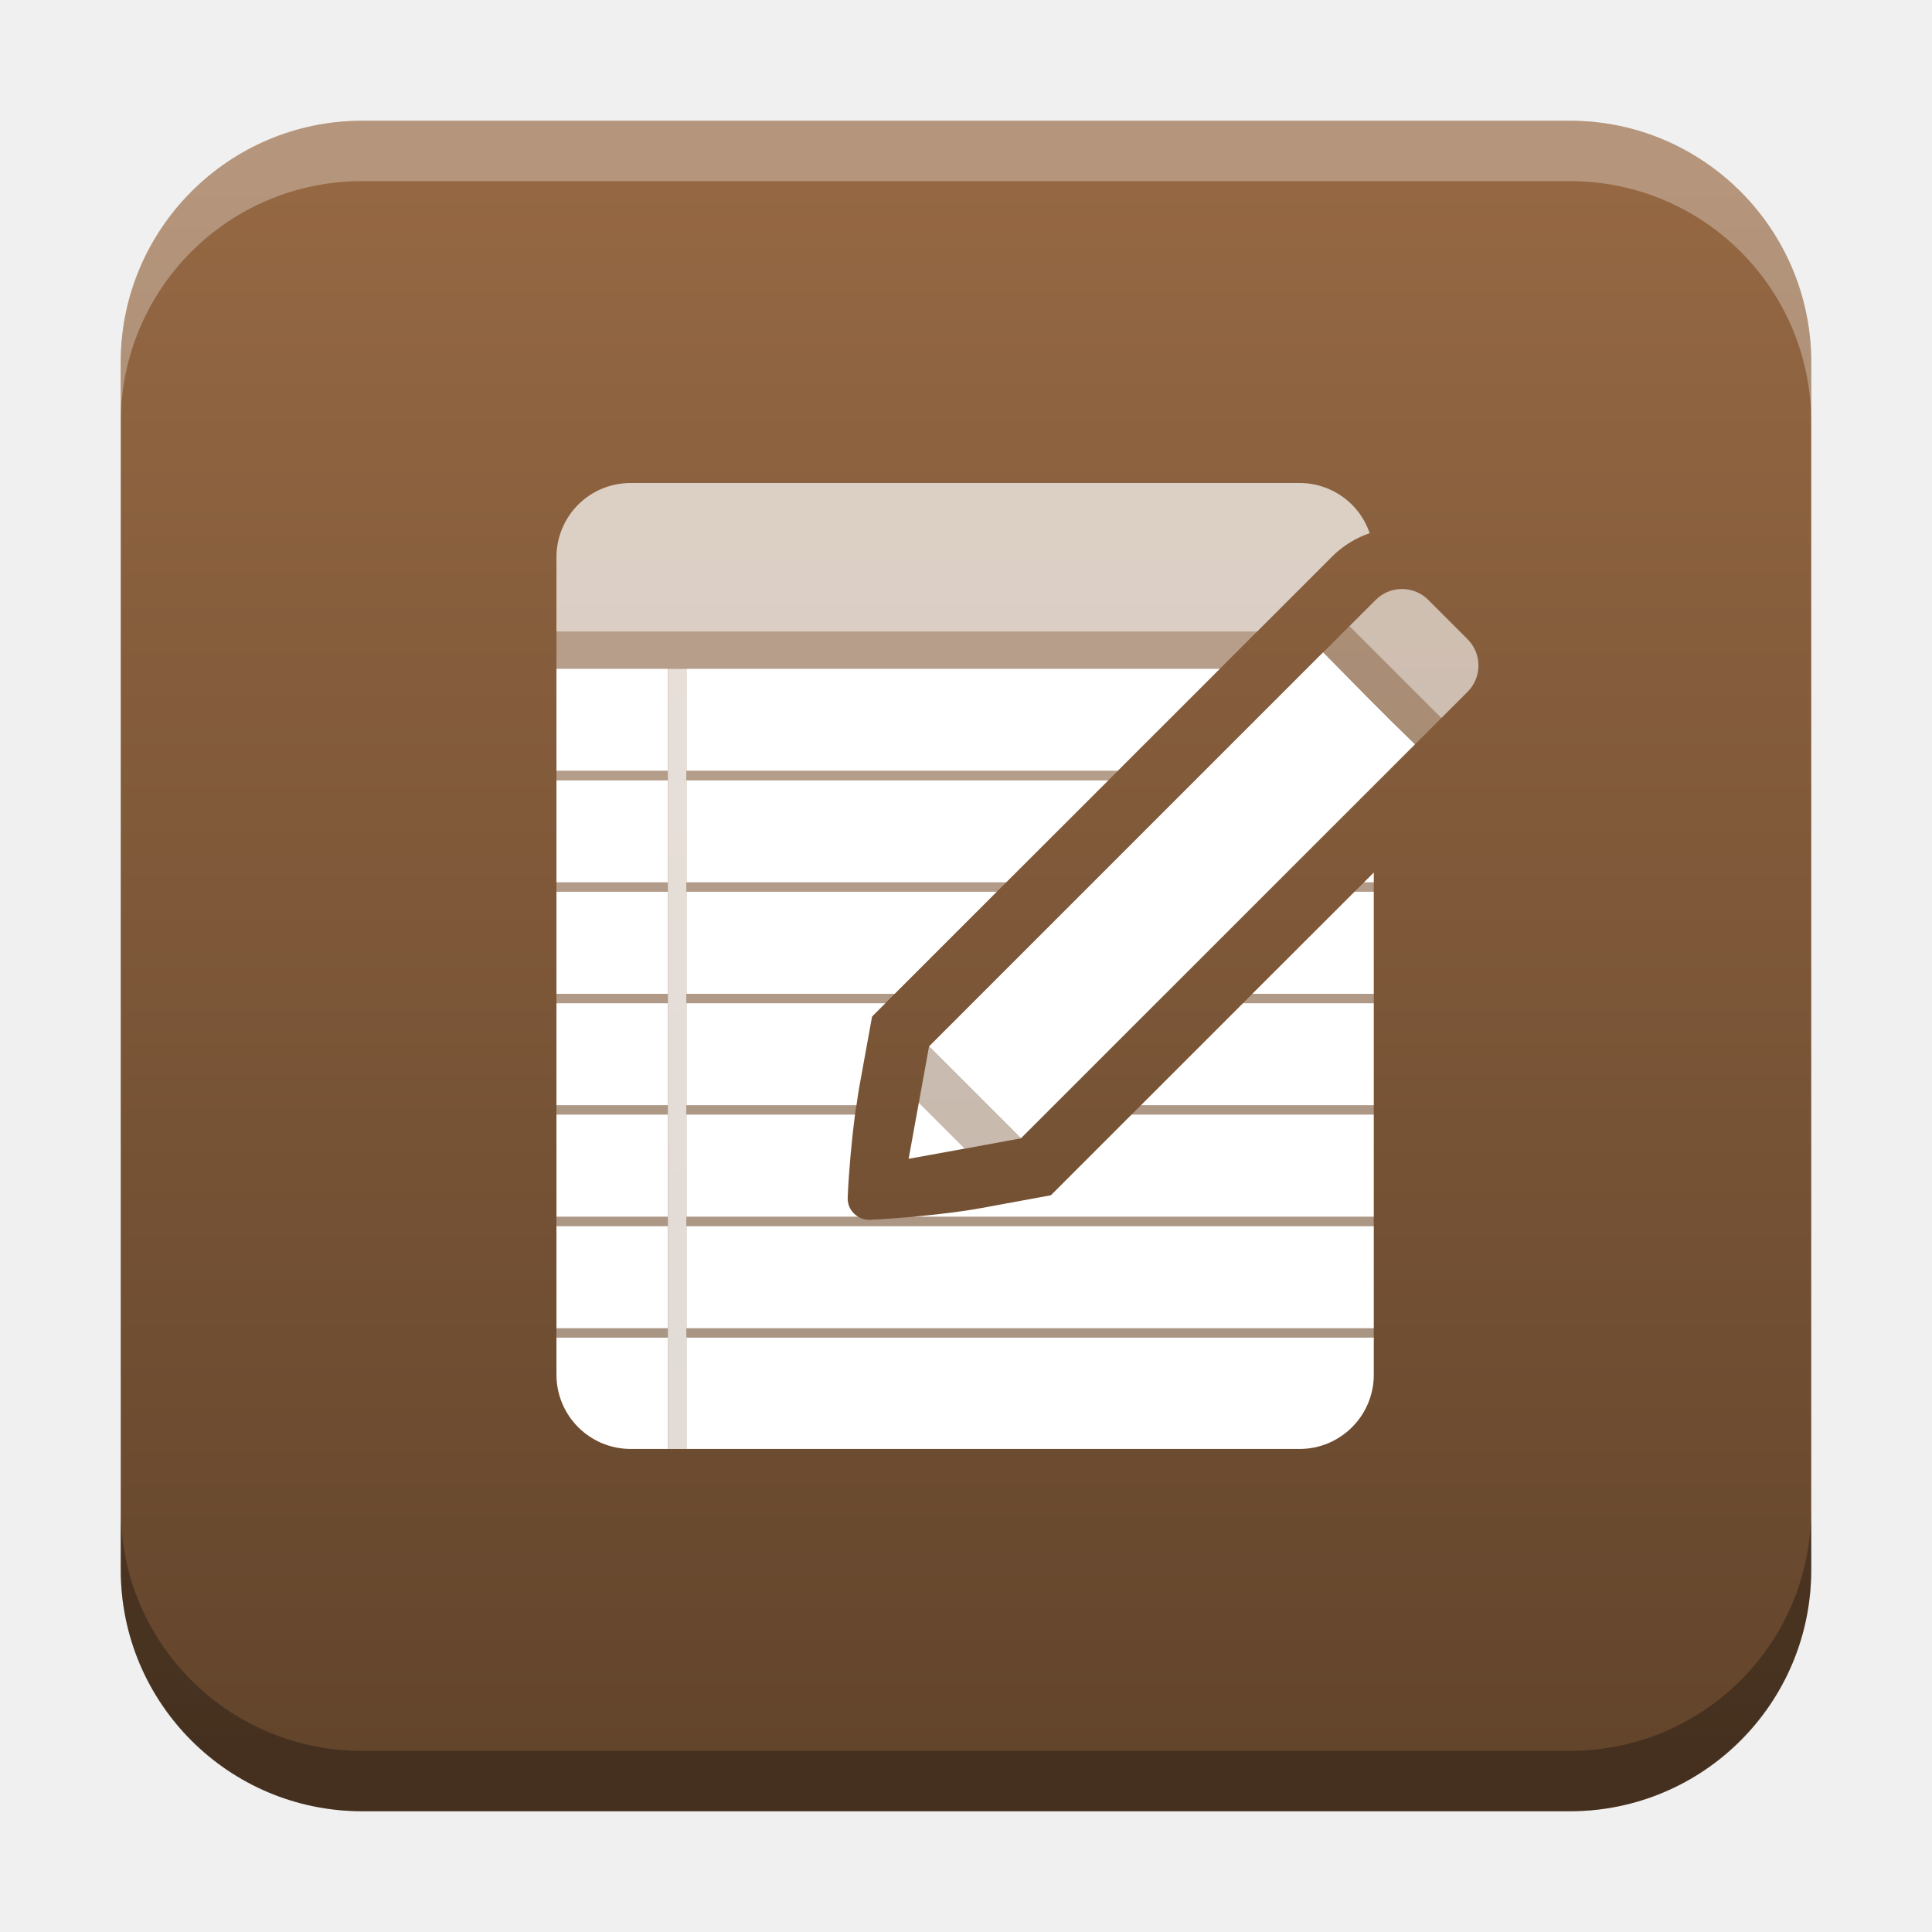
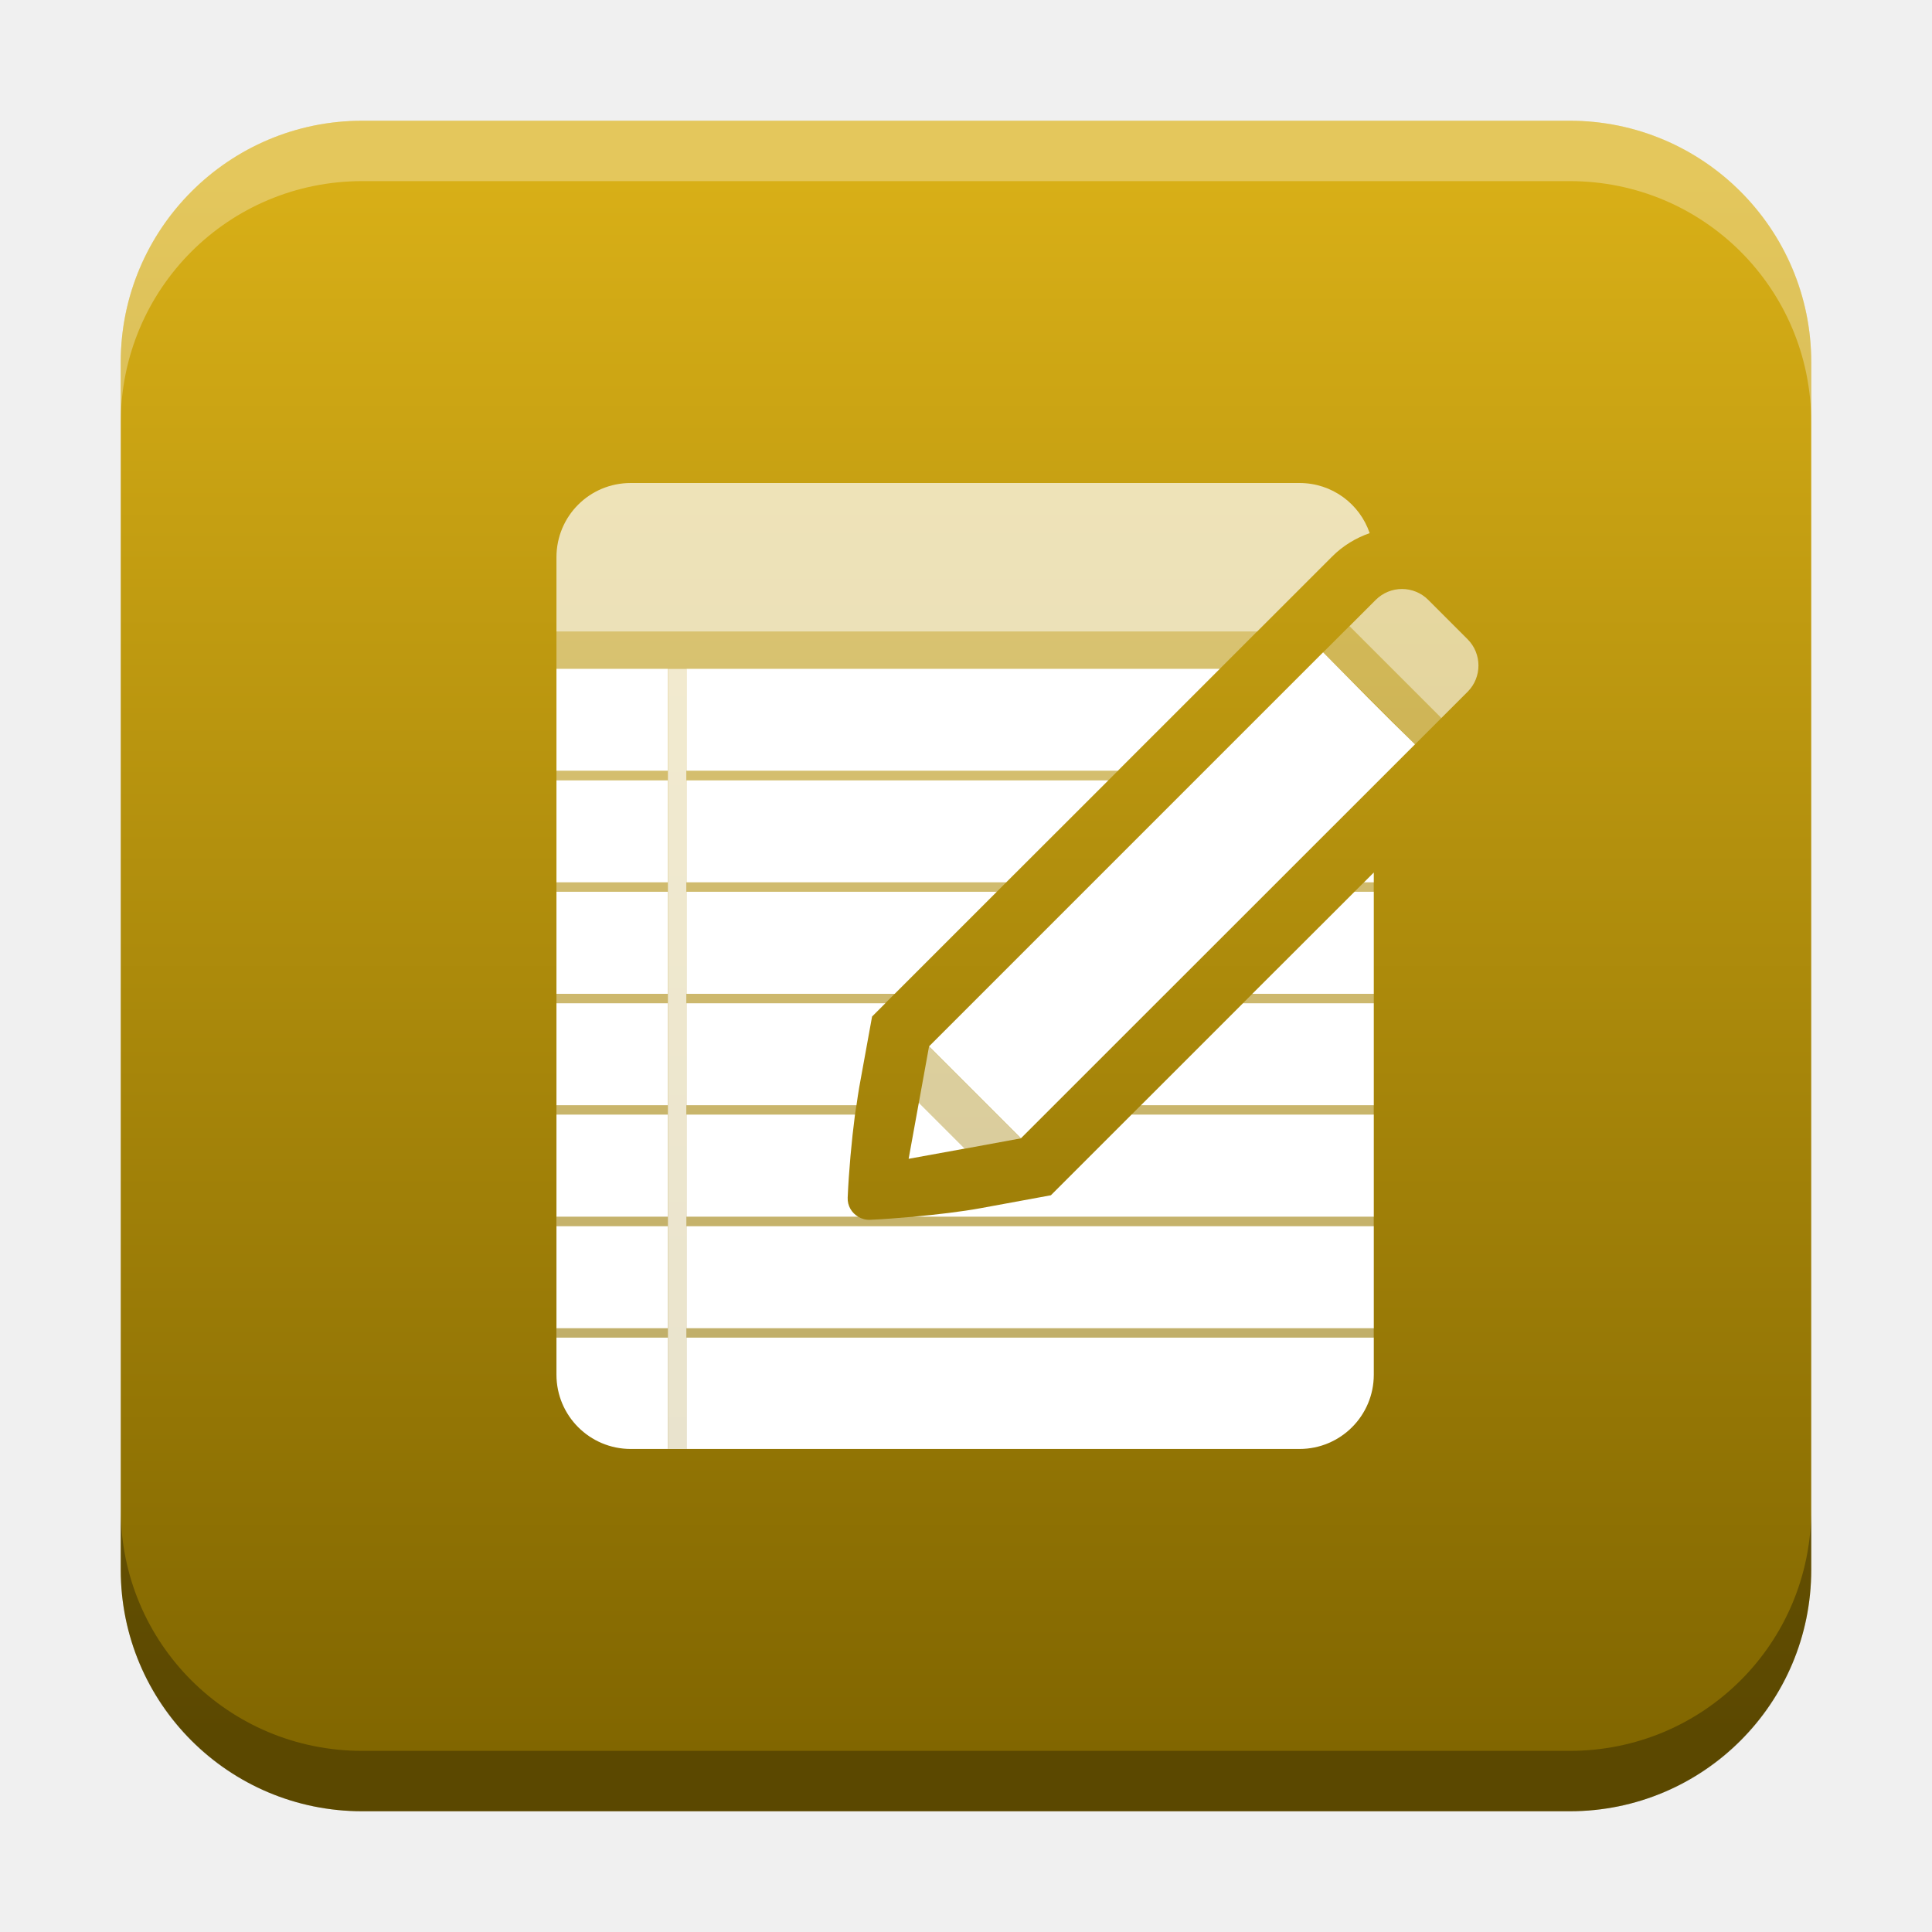
<svg xmlns="http://www.w3.org/2000/svg" xmlns:xlink="http://www.w3.org/1999/xlink" width="32" height="32" id="svg2" version="1.1">
  <defs id="defs4">
    <linearGradient id="linearGradient8471">
-       <stop id="stop8467" offset="0" style="stop-color:#956843;stop-opacity:1" />
-       <stop id="stop8469" offset="1" style="stop-color:#63452c;stop-opacity:1" />
+       <stop id="stop8467" offset="0" style="stop-color:#d8af17;stop-opacity:1" />
+       <stop id="stop8469" offset="1" style="stop-color:#816600;stop-opacity:1" />
    </linearGradient>
    <linearGradient id="linearGradient5306">
      <stop style="stop-color:#ffffff;stop-opacity:0.099;" offset="0" id="stop5308" />
      <stop style="stop-color:#ffffff;stop-opacity:0;" offset="1" id="stop5310" />
    </linearGradient>
    <linearGradient id="linearGradient5290">
      <stop style="stop-color:#00ffff;stop-opacity:0.098;" offset="0" id="stop5292" />
      <stop id="stop6740" offset="0.5" style="stop-color:#00ff7f;stop-opacity:0.047;" />
      <stop style="stop-color:#00ff00;stop-opacity:0;" offset="1" id="stop5294" />
    </linearGradient>
    <linearGradient id="linearGradient5188">
      <stop style="stop-color:#64b5f6;stop-opacity:0.247;" offset="0" id="stop5198" />
      <stop style="stop-color:#64b5f6;stop-opacity:0;" offset="1" id="stop5192" />
    </linearGradient>
    <linearGradient id="linearGradient3975">
      <stop style="stop-color:#ff5555;stop-opacity:1;" offset="0" id="stop3977" />
    </linearGradient>
    <linearGradient id="linearGradient3969">
      <stop style="stop-color:#87cdde;stop-opacity:1;" offset="0" id="stop3971" />
    </linearGradient>
    <filter id="filter3945" x="0" y="6" width="1.2" style="color-interpolation-filters:sRGB">
      <feDiffuseLighting id="feDiffuseLighting3947" lighting-color="#fdfdfd" surfaceScale="121.495" diffuseConstant="28.448" />
    </filter>
    <filter id="filter3979" style="color-interpolation-filters:sRGB">
      <feFlood flood-opacity="0.2" flood-color="rgb(0,0,0)" result="flood" id="feFlood3981" />
      <feComposite in="flood" in2="SourceGraphic" operator="in" result="composite1" id="feComposite3983" />
      <feGaussianBlur stdDeviation="6" result="blur" id="feGaussianBlur3985" />
      <feOffset dx="0" dy="6" result="offset" id="feOffset3987" />
      <feComposite in="SourceGraphic" in2="offset" operator="over" result="fbSourceGraphic" id="feComposite3989" />
      <feColorMatrix result="fbSourceGraphicAlpha" in="fbSourceGraphic" values="0 0 0 -1 0 0 0 0 -1 0 0 0 0 -1 0 0 0 0 1 0" id="feColorMatrix3991" />
      <feFlood id="feFlood3993" flood-opacity="0.2" flood-color="rgb(0,0,0)" result="flood" in="fbSourceGraphic" />
      <feComposite id="feComposite3995" in2="fbSourceGraphic" in="flood" operator="in" result="composite1" />
      <feGaussianBlur id="feGaussianBlur3997" stdDeviation="6" result="blur" />
      <feOffset id="feOffset3999" dx="0" dy="6" result="offset" />
      <feComposite id="feComposite4001" in2="offset" in="fbSourceGraphic" operator="over" result="composite2" />
    </filter>
    <filter style="color-interpolation-filters:sRGB" id="filter3876">
      <feFlood flood-opacity="0.2" flood-color="rgb(0,0,0)" result="flood" id="feFlood3878" />
      <feComposite in="flood" in2="SourceGraphic" operator="in" result="composite1" id="feComposite3880" />
      <feGaussianBlur stdDeviation="6" result="blur" id="feGaussianBlur3882" />
      <feOffset dx="0" dy="6" result="offset" id="feOffset3884" />
      <feComposite in="SourceGraphic" in2="offset" operator="over" result="fbSourceGraphic" id="feComposite3886" />
      <feColorMatrix result="fbSourceGraphicAlpha" in="fbSourceGraphic" values="0 0 0 -1 0 0 0 0 -1 0 0 0 0 -1 0 0 0 0 1 0" id="feColorMatrix3888" />
      <feFlood id="feFlood3890" flood-opacity="0.397" flood-color="rgb(0,0,0)" result="flood" in="fbSourceGraphic" />
      <feComposite id="feComposite3892" in2="fbSourceGraphic" in="flood" operator="in" result="composite1" />
      <feGaussianBlur id="feGaussianBlur3894" stdDeviation="19.2" result="blur" />
      <feOffset id="feOffset3896" dx="0" dy="6" result="offset" />
      <feComposite id="feComposite3898" in2="offset" in="fbSourceGraphic" operator="over" result="fbSourceGraphic" />
      <feColorMatrix result="fbSourceGraphicAlpha" in="fbSourceGraphic" values="0 0 0 -1 0 0 0 0 -1 0 0 0 0 -1 0 0 0 0 1 0" id="feColorMatrix3900" />
      <feFlood id="feFlood3902" flood-opacity="0.8" flood-color="rgb(0,0,0)" result="flood" in="fbSourceGraphic" />
      <feComposite id="feComposite3904" in2="fbSourceGraphic" in="flood" operator="in" result="composite1" />
      <feGaussianBlur id="feGaussianBlur3906" stdDeviation="19.2" result="blur" />
      <feOffset id="feOffset3908" dx="0" dy="6" result="offset" />
      <feComposite id="feComposite3910" in2="offset" in="fbSourceGraphic" operator="over" result="fbSourceGraphic" />
      <feColorMatrix result="fbSourceGraphicAlpha" in="fbSourceGraphic" values="0 0 0 -1 0 0 0 0 -1 0 0 0 0 -1 0 0 0 0 1 0" id="feColorMatrix3912" />
      <feFlood id="feFlood3914" flood-opacity="0.8" flood-color="rgb(0,0,0)" result="flood" in="fbSourceGraphic" />
      <feComposite id="feComposite3916" in2="fbSourceGraphic" in="flood" operator="in" result="composite1" />
      <feGaussianBlur id="feGaussianBlur3918" stdDeviation="26.1" result="blur" />
      <feOffset id="feOffset3920" dx="0" dy="6" result="offset" />
      <feComposite id="feComposite3922" in2="offset" in="fbSourceGraphic" operator="over" result="fbSourceGraphic" />
      <feColorMatrix result="fbSourceGraphicAlpha" in="fbSourceGraphic" values="0 0 0 -1 0 0 0 0 -1 0 0 0 0 -1 0 0 0 0 1 0" id="feColorMatrix3924" />
      <feFlood id="feFlood3926" flood-opacity="0.8" flood-color="rgb(0,0,0)" result="flood" in="fbSourceGraphic" />
      <feComposite id="feComposite3928" in2="fbSourceGraphic" in="flood" operator="in" result="composite1" />
      <feGaussianBlur id="feGaussianBlur3930" stdDeviation="35.7" result="blur" />
      <feOffset id="feOffset3932" dx="0" dy="6" result="offset" />
      <feComposite id="feComposite3934" in2="offset" in="fbSourceGraphic" operator="over" result="fbSourceGraphic" />
      <feColorMatrix result="fbSourceGraphicAlpha" in="fbSourceGraphic" values="0 0 0 -1 0 0 0 0 -1 0 0 0 0 -1 0 0 0 0 1 0" id="feColorMatrix3936" />
      <feFlood id="feFlood3938" flood-opacity="0.8" flood-color="rgb(0,0,0)" result="flood" in="fbSourceGraphic" />
      <feComposite id="feComposite3940" in2="fbSourceGraphic" in="flood" operator="in" result="composite1" />
      <feGaussianBlur id="feGaussianBlur3942" stdDeviation="6" result="blur" />
      <feOffset id="feOffset3944" dx="0" dy="6" result="offset" />
      <feComposite id="feComposite3946" in2="offset" in="fbSourceGraphic" operator="over" result="fbSourceGraphic" />
      <feColorMatrix result="fbSourceGraphicAlpha" in="fbSourceGraphic" values="0 0 0 -1 0 0 0 0 -1 0 0 0 0 -1 0 0 0 0 1 0" id="feColorMatrix3948" />
      <feFlood id="feFlood3950" flood-opacity="0.8" flood-color="rgb(0,0,0)" result="flood" in="fbSourceGraphic" />
      <feComposite id="feComposite3952" in2="fbSourceGraphic" in="flood" operator="in" result="composite1" />
      <feGaussianBlur id="feGaussianBlur3954" stdDeviation="21.7" result="blur" />
      <feOffset id="feOffset3956" dx="0" dy="6" result="offset" />
      <feComposite id="feComposite3958" in2="offset" in="fbSourceGraphic" operator="over" result="fbSourceGraphic" />
      <feColorMatrix result="fbSourceGraphicAlpha" in="fbSourceGraphic" values="0 0 0 -1 0 0 0 0 -1 0 0 0 0 -1 0 0 0 0 1 0" id="feColorMatrix3960" />
      <feFlood id="feFlood3962" flood-opacity="0.8" flood-color="rgb(0,0,0)" result="flood" in="fbSourceGraphic" />
      <feComposite id="feComposite3964" in2="fbSourceGraphic" in="flood" operator="in" result="composite1" />
      <feGaussianBlur id="feGaussianBlur3966" stdDeviation="21.7" result="blur" />
      <feOffset id="feOffset3968" dx="0" dy="1.9" result="offset" />
      <feComposite id="feComposite3970" in2="offset" in="fbSourceGraphic" operator="over" result="fbSourceGraphic" />
      <feColorMatrix result="fbSourceGraphicAlpha" in="fbSourceGraphic" values="0 0 0 -1 0 0 0 0 -1 0 0 0 0 -1 0 0 0 0 1 0" id="feColorMatrix3972" />
      <feFlood id="feFlood3974" flood-opacity="0.8" flood-color="rgb(0,0,0)" result="flood" in="fbSourceGraphic" />
      <feComposite id="feComposite3976" in2="fbSourceGraphic" in="flood" operator="in" result="composite1" />
      <feGaussianBlur id="feGaussianBlur3978" stdDeviation="21.7" result="blur" />
      <feOffset id="feOffset3980" dx="3.6" dy="1.9" result="offset" />
      <feComposite id="feComposite3982" in2="offset" in="fbSourceGraphic" operator="over" result="fbSourceGraphic" />
      <feColorMatrix result="fbSourceGraphicAlpha" in="fbSourceGraphic" values="0 0 0 -1 0 0 0 0 -1 0 0 0 0 -1 0 0 0 0 1 0" id="feColorMatrix3984" />
      <feFlood id="feFlood3986" flood-opacity="0.8" flood-color="rgb(0,0,0)" result="flood" in="fbSourceGraphic" />
      <feComposite id="feComposite3988" in2="fbSourceGraphic" in="flood" operator="in" result="composite1" />
      <feGaussianBlur id="feGaussianBlur3990" stdDeviation="21.7" result="blur" />
      <feOffset id="feOffset3992" dx="9.6" dy="1.9" result="offset" />
      <feComposite id="feComposite3994" in2="offset" in="fbSourceGraphic" operator="over" result="fbSourceGraphic" />
      <feColorMatrix result="fbSourceGraphicAlpha" in="fbSourceGraphic" values="0 0 0 -1 0 0 0 0 -1 0 0 0 0 -1 0 0 0 0 1 0" id="feColorMatrix3996" />
      <feFlood id="feFlood3998" flood-opacity="0.8" flood-color="rgb(0,0,0)" result="flood" in="fbSourceGraphic" />
      <feComposite id="feComposite4000" in2="fbSourceGraphic" in="flood" operator="in" result="composite1" />
      <feGaussianBlur id="feGaussianBlur4002" stdDeviation="21.7" result="blur" />
      <feOffset id="feOffset4004" dx="1.2" dy="1.9" result="offset" />
      <feComposite id="feComposite4006" in2="offset" in="fbSourceGraphic" operator="over" result="fbSourceGraphic" />
      <feColorMatrix result="fbSourceGraphicAlpha" in="fbSourceGraphic" values="0 0 0 -1 0 0 0 0 -1 0 0 0 0 -1 0 0 0 0 1 0" id="feColorMatrix4008" />
      <feFlood id="feFlood4010" flood-opacity="0.8" flood-color="rgb(0,0,0)" result="flood" in="fbSourceGraphic" />
      <feComposite id="feComposite4012" in2="fbSourceGraphic" in="flood" operator="in" result="composite1" />
      <feGaussianBlur id="feGaussianBlur4014" stdDeviation="21.7" result="blur" />
      <feOffset id="feOffset4016" dx="-1.4" dy="1.9" result="offset" />
      <feComposite id="feComposite4018" in2="offset" in="fbSourceGraphic" operator="over" result="fbSourceGraphic" />
      <feColorMatrix result="fbSourceGraphicAlpha" in="fbSourceGraphic" values="0 0 0 -1 0 0 0 0 -1 0 0 0 0 -1 0 0 0 0 1 0" id="feColorMatrix4020" />
      <feFlood id="feFlood4022" flood-opacity="0.8" flood-color="rgb(0,0,0)" result="flood" in="fbSourceGraphic" />
      <feComposite id="feComposite4024" in2="fbSourceGraphic" in="flood" operator="in" result="composite1" />
      <feGaussianBlur id="feGaussianBlur4026" stdDeviation="21.7" result="blur" />
      <feOffset id="feOffset4028" dx="0.3" dy="1.9" result="offset" />
      <feComposite id="feComposite4030" in2="offset" in="fbSourceGraphic" operator="over" result="fbSourceGraphic" />
      <feColorMatrix result="fbSourceGraphicAlpha" in="fbSourceGraphic" values="0 0 0 -1 0 0 0 0 -1 0 0 0 0 -1 0 0 0 0 1 0" id="feColorMatrix4032" />
      <feFlood id="feFlood4034" flood-opacity="0.8" flood-color="rgb(0,0,0)" result="flood" in="fbSourceGraphic" />
      <feComposite id="feComposite4036" in2="fbSourceGraphic" in="flood" operator="in" result="composite1" />
      <feGaussianBlur id="feGaussianBlur4038" stdDeviation="21.7" result="blur" />
      <feOffset id="feOffset4040" dx="-8.04912e-16" dy="1.9" result="offset" />
      <feComposite id="feComposite4042" in2="offset" in="fbSourceGraphic" operator="over" result="fbSourceGraphic" />
      <feColorMatrix result="fbSourceGraphicAlpha" in="fbSourceGraphic" values="0 0 0 -1 0 0 0 0 -1 0 0 0 0 -1 0 0 0 0 1 0" id="feColorMatrix4044" />
      <feFlood id="feFlood4046" flood-opacity="0.8" flood-color="rgb(0,0,0)" result="flood" in="fbSourceGraphic" />
      <feComposite id="feComposite4048" in2="fbSourceGraphic" in="flood" operator="in" result="composite1" />
      <feGaussianBlur id="feGaussianBlur4050" stdDeviation="21.7" result="blur" />
      <feOffset id="feOffset4052" dx="-8.04912e-16" dy="3.6" result="offset" />
      <feComposite id="feComposite4054" in2="offset" in="fbSourceGraphic" operator="over" result="fbSourceGraphic" />
      <feColorMatrix result="fbSourceGraphicAlpha" in="fbSourceGraphic" values="0 0 0 -1 0 0 0 0 -1 0 0 0 0 -1 0 0 0 0 1 0" id="feColorMatrix4056" />
      <feFlood id="feFlood4058" flood-opacity="0.8" flood-color="rgb(0,0,0)" result="flood" in="fbSourceGraphic" />
      <feComposite id="feComposite4060" in2="fbSourceGraphic" in="flood" operator="in" result="composite1" />
      <feGaussianBlur id="feGaussianBlur4062" stdDeviation="6" result="blur" />
      <feOffset id="feOffset4064" dx="-8.04912e-16" dy="3.6" result="offset" />
      <feComposite id="feComposite4066" in2="offset" in="fbSourceGraphic" operator="over" result="fbSourceGraphic" />
      <feColorMatrix result="fbSourceGraphicAlpha" in="fbSourceGraphic" values="0 0 0 -1 0 0 0 0 -1 0 0 0 0 -1 0 0 0 0 1 0" id="feColorMatrix4080" />
      <feFlood id="feFlood4082" flood-opacity="0.8" flood-color="rgb(0,0,0)" result="flood" in="fbSourceGraphic" />
      <feComposite id="feComposite4084" in2="fbSourceGraphic" in="flood" operator="in" result="composite1" />
      <feGaussianBlur id="feGaussianBlur4086" stdDeviation="6" result="blur" />
      <feOffset id="feOffset4088" dx="-8.04912e-16" dy="3.6" result="offset" />
      <feComposite id="feComposite4090" in2="offset" in="fbSourceGraphic" operator="over" result="fbSourceGraphic" />
      <feColorMatrix result="fbSourceGraphicAlpha" in="fbSourceGraphic" values="0 0 0 -1 0 0 0 0 -1 0 0 0 0 -1 0 0 0 0 1 0" id="feColorMatrix4092" />
      <feFlood id="feFlood4094" flood-opacity="0.8" flood-color="rgb(0,0,0)" result="flood" in="fbSourceGraphic" />
      <feComposite id="feComposite4096" in2="fbSourceGraphic" in="flood" operator="in" result="composite1" />
      <feGaussianBlur id="feGaussianBlur4098" stdDeviation="6" result="blur" />
      <feOffset id="feOffset4100" dx="-8.04912e-16" dy="7.7" result="offset" />
      <feComposite id="feComposite4102" in2="offset" in="fbSourceGraphic" operator="over" result="fbSourceGraphic" />
      <feColorMatrix result="fbSourceGraphicAlpha" in="fbSourceGraphic" values="0 0 0 -1 0 0 0 0 -1 0 0 0 0 -1 0 0 0 0 1 0" id="feColorMatrix4104" />
      <feFlood id="feFlood4106" flood-opacity="0.8" flood-color="rgb(0,0,0)" result="flood" in="fbSourceGraphic" />
      <feComposite id="feComposite4108" in2="fbSourceGraphic" in="flood" operator="in" result="composite1" />
      <feGaussianBlur id="feGaussianBlur4110" stdDeviation="6" result="blur" />
      <feOffset id="feOffset4112" dx="-8.04912e-16" dy="11.6" result="offset" />
      <feComposite id="feComposite4114" in2="offset" in="fbSourceGraphic" operator="over" result="fbSourceGraphic" />
      <feColorMatrix result="fbSourceGraphicAlpha" in="fbSourceGraphic" values="0 0 0 -1 0 0 0 0 -1 0 0 0 0 -1 0 0 0 0 1 0" id="feColorMatrix4116" />
      <feFlood id="feFlood4118" flood-opacity="0.5" flood-color="rgb(0,0,0)" result="flood" in="fbSourceGraphic" />
      <feComposite id="feComposite4120" in2="fbSourceGraphic" in="flood" operator="in" result="composite1" />
      <feGaussianBlur id="feGaussianBlur4122" stdDeviation="6" result="blur" />
      <feOffset id="feOffset4124" dx="-8.04912e-16" dy="11.6" result="offset" />
      <feComposite id="feComposite4126" in2="offset" in="fbSourceGraphic" operator="over" result="fbSourceGraphic" />
      <feColorMatrix result="fbSourceGraphicAlpha" in="fbSourceGraphic" values="0 0 0 -1 0 0 0 0 -1 0 0 0 0 -1 0 0 0 0 1 0" id="feColorMatrix4128" />
      <feFlood id="feFlood4130" flood-opacity="0.3" flood-color="rgb(0,0,0)" result="flood" in="fbSourceGraphic" />
      <feComposite id="feComposite4132" in2="fbSourceGraphic" in="flood" operator="in" result="composite1" />
      <feGaussianBlur id="feGaussianBlur4134" stdDeviation="6" result="blur" />
      <feOffset id="feOffset4136" dx="-8.04912e-16" dy="11.6" result="offset" />
      <feComposite id="feComposite4138" in2="offset" in="fbSourceGraphic" operator="over" result="fbSourceGraphic" />
      <feColorMatrix result="fbSourceGraphicAlpha" in="fbSourceGraphic" values="0 0 0 -1 0 0 0 0 -1 0 0 0 0 -1 0 0 0 0 1 0" id="feColorMatrix4140" />
      <feFlood id="feFlood4142" flood-opacity="0.2" flood-color="rgb(0,0,0)" result="flood" in="fbSourceGraphic" />
      <feComposite id="feComposite4144" in2="fbSourceGraphic" in="flood" operator="in" result="composite1" />
      <feGaussianBlur id="feGaussianBlur4146" stdDeviation="6" result="blur" />
      <feOffset id="feOffset4148" dx="-8.04912e-16" dy="11.6" result="offset" />
      <feComposite id="feComposite4150" in2="offset" in="fbSourceGraphic" operator="over" result="fbSourceGraphic" />
      <feColorMatrix result="fbSourceGraphicAlpha" in="fbSourceGraphic" values="0 0 0 -1 0 0 0 0 -1 0 0 0 0 -1 0 0 0 0 1 0" id="feColorMatrix4152" />
      <feFlood id="feFlood4154" flood-opacity="0.2" flood-color="rgb(0,0,0)" result="flood" in="fbSourceGraphic" />
      <feComposite id="feComposite4156" in2="fbSourceGraphic" in="flood" operator="in" result="composite1" />
      <feGaussianBlur id="feGaussianBlur4158" stdDeviation="6" result="blur" />
      <feOffset id="feOffset4160" dx="-8.04912e-16" dy="11.6" result="offset" />
      <feComposite id="feComposite4162" in2="offset" in="fbSourceGraphic" operator="over" result="fbSourceGraphic" />
      <feColorMatrix result="fbSourceGraphicAlpha" in="fbSourceGraphic" values="0 0 0 -1 0 0 0 0 -1 0 0 0 0 -1 0 0 0 0 1 0" id="feColorMatrix4164" />
      <feFlood id="feFlood4166" flood-opacity="0.2" flood-color="rgb(0,0,0)" result="flood" in="fbSourceGraphic" />
      <feComposite id="feComposite4168" in2="fbSourceGraphic" in="flood" operator="in" result="composite1" />
      <feGaussianBlur id="feGaussianBlur4170" stdDeviation="6" result="blur" />
      <feOffset id="feOffset4172" dx="-8.04912e-16" dy="6" result="offset" />
      <feComposite id="feComposite4174" in2="offset" in="fbSourceGraphic" operator="over" result="composite2" />
    </filter>
    <filter id="filter4522" style="color-interpolation-filters:sRGB">
      <feGaussianBlur stdDeviation="3" id="feGaussianBlur4524" />
      <feColorMatrix result="fbSourceGraphic" values="1 0 0 0 0 0 1 0 0 0 0 0 1 0 0 0 0 0 6 -2.5 " id="feColorMatrix4526" />
    </filter>
    <filter id="filter4576" style="color-interpolation-filters:sRGB">
      <feGaussianBlur stdDeviation="3" id="feGaussianBlur4578" />
      <feColorMatrix result="fbSourceGraphic" values="1 0 0 0 0 0 1 0 0 0 0 0 1 0 0 0 0 0 6 -2.5 " id="feColorMatrix4580" />
    </filter>
    <filter id="filter4576-0" style="color-interpolation-filters:sRGB">
      <feGaussianBlur stdDeviation="3" id="feGaussianBlur4578-8" />
      <feColorMatrix result="fbSourceGraphic" values="1 0 0 0 0 0 1 0 0 0 0 0 1 0 0 0 0 0 6 -2.5 " id="feColorMatrix4580-0" />
    </filter>
    <filter id="filter4576-0-0" style="color-interpolation-filters:sRGB">
      <feGaussianBlur stdDeviation="3" id="feGaussianBlur4578-8-5" />
      <feColorMatrix result="fbSourceGraphic" values="1 0 0 0 0 0 1 0 0 0 0 0 1 0 0 0 0 0 6 -2.5 " id="feColorMatrix4580-0-2" />
    </filter>
    <filter id="filter4576-0-0-4" style="color-interpolation-filters:sRGB">
      <feGaussianBlur stdDeviation="3" id="feGaussianBlur4578-8-5-2" />
      <feColorMatrix result="fbSourceGraphic" values="1 0 0 0 0 0 1 0 0 0 0 0 1 0 0 0 0 0 6 -2.5 " id="feColorMatrix4580-0-2-7" />
    </filter>
    <radialGradient xlink:href="#linearGradient5306" id="radialGradient5296" cx="9" cy="1032.112" fx="9" fy="1032.112" r="10.125" gradientUnits="userSpaceOnUse" gradientTransform="matrix(1.944444,0,0,1.944447,-13.5625,-977.5881)" />
    <linearGradient xlink:href="#linearGradient5306" id="linearGradient5312" x1="-15.75" y1="1029.3" x2="23.625" y2="1029.3" gradientUnits="userSpaceOnUse" />
    <linearGradient id="linearGradient3783-1">
      <stop id="stop3785-2" offset="0" style="stop-color:#1e94d3;stop-opacity:1;" />
      <stop style="stop-color:#1e94d3;stop-opacity:1;" offset="1" id="stop3803-6" />
    </linearGradient>
    <linearGradient gradientUnits="userSpaceOnUse" y2="50" x2="30" y1="90" x1="-10" id="linearGradient3827-7" xlink:href="#linearGradient3783-1" />
    <linearGradient gradientUnits="userSpaceOnUse" y2="50" x2="30" y1="90" x1="-10" id="linearGradient3827" xlink:href="#linearGradient3783" />
    <linearGradient id="linearGradient3783">
      <stop id="stop3785" offset="0" style="stop-color:#1e94d3;stop-opacity:1;" />
      <stop style="stop-color:#1e94d3;stop-opacity:1;" offset="1" id="stop3803" />
    </linearGradient>
    <linearGradient id="linearGradient3821">
      <stop id="stop3823" offset="0" style="stop-color:#37aee2;stop-opacity:1;" />
      <stop id="stop3825" offset="1" style="stop-color:#1e96c8;stop-opacity:1;" />
    </linearGradient>
    <linearGradient id="linearGradient3829">
      <stop style="stop-color:#1f96d4;stop-opacity:1;" offset="0" id="stop3831" />
      <stop style="stop-color:#37aee2;stop-opacity:1;" offset="1" id="stop3833" />
    </linearGradient>
    <linearGradient id="linearGradient3877">
      <stop id="stop3879" offset="0" style="stop-color:#eff7fc;stop-opacity:1;" />
      <stop id="stop3881" offset="1" style="stop-color:#ffffff;stop-opacity:1;" />
    </linearGradient>
    <linearGradient id="linearGradient3689">
      <stop id="stop3691" offset="0" style="stop-color:#f68000;stop-opacity:1;" />
      <stop id="stop3693" offset="1" style="stop-color:#fd9800;stop-opacity:1;" />
    </linearGradient>
    <linearGradient id="linearGradient3675">
      <stop id="stop3677" offset="0" style="stop-color:#ffb900;stop-opacity:1;" />
      <stop id="stop3679" offset="1" style="stop-color:#ffd76b;stop-opacity:1;" />
    </linearGradient>
    <linearGradient y2="463.262" x2="412.23" y1="461.921" x1="-113.893" gradientUnits="userSpaceOnUse" id="linearGradient3840" xlink:href="#linearGradient3675" />
    <linearGradient id="linearGradient3634">
      <stop style="stop-color:#7a8288;stop-opacity:1;" offset="0" id="stop3636" />
      <stop id="stop3638" offset="0.076" style="stop-color:#9fa3a7;stop-opacity:1;" />
      <stop style="stop-color:#7d858b;stop-opacity:1;" offset="1" id="stop3640" />
    </linearGradient>
    <linearGradient y2="12.703" x2="151.346" y1="-0.642" x1="107.209" gradientTransform="matrix(0.2822222,0,0,0.2822222,-0.1398399,-0.01181449)" gradientUnits="userSpaceOnUse" id="linearGradient3838" xlink:href="#linearGradient3634" />
    <linearGradient id="linearGradient3712">
      <stop id="stop3714" offset="0" style="stop-color:#a1abb2;stop-opacity:1;" />
      <stop style="stop-color:#eaeced;stop-opacity:1;" offset="0.148" id="stop3720" />
      <stop id="stop3716" offset="1" style="stop-color:#c6ccd0;stop-opacity:1;" />
    </linearGradient>
    <linearGradient y2="27.389" x2="164.759" y1="12.641" x1="104.886" gradientUnits="userSpaceOnUse" id="linearGradient3836" xlink:href="#linearGradient3712" />
    <linearGradient id="linearGradient3702">
      <stop id="stop3704" offset="0" style="stop-color:#7a8288;stop-opacity:1;" />
      <stop style="stop-color:#9fa3a7;stop-opacity:1;" offset="0.529" id="stop3710" />
      <stop id="stop3706" offset="1" style="stop-color:#7d858b;stop-opacity:1;" />
    </linearGradient>
    <linearGradient y2="268.415" x2="334.031" y1="252.484" x1="18.875" gradientUnits="userSpaceOnUse" id="linearGradient3834" xlink:href="#linearGradient3702" />
    <linearGradient id="linearGradient3626">
      <stop style="stop-color:#a1abb2;stop-opacity:1;" offset="0" id="stop3628" />
      <stop id="stop3630" offset="0.083" style="stop-color:#eaeced;stop-opacity:1;" />
      <stop style="stop-color:#c6ccd0;stop-opacity:1;" offset="1" id="stop3632" />
    </linearGradient>
    <linearGradient y2="290.7" x2="278.432" y1="228.6" x1="44.104" gradientUnits="userSpaceOnUse" id="linearGradient3832" xlink:href="#linearGradient3626" />
    <linearGradient id="linearGradient3646">
      <stop id="stop3648" offset="0" style="stop-color:#f48200;stop-opacity:0;" />
      <stop style="stop-color:#f48200;stop-opacity:0.728;" offset="0.589" id="stop3654" />
      <stop id="stop3658" offset="0.816" style="stop-color:#cc5f00;stop-opacity:1;" />
      <stop id="stop3650" offset="1" style="stop-color:#a43d00;stop-opacity:1;" />
    </linearGradient>
    <linearGradient y2="55.356" x2="261.622" y1="70.105" x1="115.202" gradientUnits="userSpaceOnUse" id="linearGradient3830" xlink:href="#linearGradient3646" />
    <linearGradient id="linearGradient3668">
      <stop style="stop-color:#9b4400;stop-opacity:1;" offset="0" id="stop3670" />
      <stop style="stop-color:#e56300;stop-opacity:1;" offset="1" id="stop3672" />
    </linearGradient>
    <linearGradient y2="108.988" x2="93.522" y1="102.284" x1="64.751" gradientUnits="userSpaceOnUse" id="linearGradient3828" xlink:href="#linearGradient3668" />
    <linearGradient id="linearGradient3649">
      <stop id="stop3651" offset="0" style="stop-color:#e26400;stop-opacity:1;" />
      <stop id="stop3653" offset="1" style="stop-color:#ffb900;stop-opacity:1;" />
    </linearGradient>
    <linearGradient y2="125.316" x2="44.376" y1="100.342" x1="40.775" gradientTransform="matrix(1,0,0,1.020233,0,-1.423461)" gradientUnits="userSpaceOnUse" id="linearGradient3826" xlink:href="#linearGradient3649" />
    <linearGradient id="linearGradient3689-2">
      <stop id="stop3691-2" offset="0" style="stop-color:#f68000;stop-opacity:1;" />
      <stop id="stop3693-3" offset="1" style="stop-color:#fd9800;stop-opacity:1;" />
    </linearGradient>
    <linearGradient id="linearGradient3675-8">
      <stop id="stop3677-4" offset="0" style="stop-color:#ffb900;stop-opacity:1;" />
      <stop id="stop3679-7" offset="1" style="stop-color:#ffd76b;stop-opacity:1;" />
    </linearGradient>
    <linearGradient y2="463.262" x2="412.23" y1="461.921" x1="-113.893" gradientUnits="userSpaceOnUse" id="linearGradient3840-4" xlink:href="#linearGradient3675-8" />
    <linearGradient id="linearGradient3634-7">
      <stop style="stop-color:#7a8288;stop-opacity:1;" offset="0" id="stop3636-4" />
      <stop id="stop3638-6" offset="0.076" style="stop-color:#9fa3a7;stop-opacity:1;" />
      <stop style="stop-color:#7d858b;stop-opacity:1;" offset="1" id="stop3640-9" />
    </linearGradient>
    <linearGradient y2="12.703" x2="151.346" y1="-0.642" x1="107.209" gradientTransform="matrix(0.2822222,0,0,0.2822222,-0.1398399,-0.01181449)" gradientUnits="userSpaceOnUse" id="linearGradient3838-1" xlink:href="#linearGradient3634-7" />
    <linearGradient id="linearGradient3712-7">
      <stop id="stop3714-7" offset="0" style="stop-color:#a1abb2;stop-opacity:1;" />
      <stop style="stop-color:#eaeced;stop-opacity:1;" offset="0.148" id="stop3720-2" />
      <stop id="stop3716-3" offset="1" style="stop-color:#c6ccd0;stop-opacity:1;" />
    </linearGradient>
    <linearGradient y2="27.389" x2="164.759" y1="12.641" x1="104.886" gradientUnits="userSpaceOnUse" id="linearGradient3836-7" xlink:href="#linearGradient3712-7" />
    <linearGradient id="linearGradient3702-3">
      <stop id="stop3704-5" offset="0" style="stop-color:#7a8288;stop-opacity:1;" />
      <stop style="stop-color:#9fa3a7;stop-opacity:1;" offset="0.529" id="stop3710-4" />
      <stop id="stop3706-4" offset="1" style="stop-color:#7d858b;stop-opacity:1;" />
    </linearGradient>
    <linearGradient y2="268.415" x2="334.031" y1="252.484" x1="18.875" gradientUnits="userSpaceOnUse" id="linearGradient3834-9" xlink:href="#linearGradient3702-3" />
    <linearGradient id="linearGradient3626-6">
      <stop style="stop-color:#a1abb2;stop-opacity:1;" offset="0" id="stop3628-0" />
      <stop id="stop3630-5" offset="0.083" style="stop-color:#eaeced;stop-opacity:1;" />
      <stop style="stop-color:#c6ccd0;stop-opacity:1;" offset="1" id="stop3632-7" />
    </linearGradient>
    <linearGradient y2="290.7" x2="278.432" y1="228.6" x1="44.104" gradientUnits="userSpaceOnUse" id="linearGradient3832-3" xlink:href="#linearGradient3626-6" />
    <linearGradient id="linearGradient3646-6">
      <stop id="stop3648-6" offset="0" style="stop-color:#f48200;stop-opacity:0;" />
      <stop style="stop-color:#f48200;stop-opacity:0.728;" offset="0.589" id="stop3654-6" />
      <stop id="stop3658-4" offset="0.816" style="stop-color:#cc5f00;stop-opacity:1;" />
      <stop id="stop3650-0" offset="1" style="stop-color:#a43d00;stop-opacity:1;" />
    </linearGradient>
    <linearGradient y2="55.356" x2="261.622" y1="70.105" x1="115.202" gradientUnits="userSpaceOnUse" id="linearGradient3830-6" xlink:href="#linearGradient3646-6" />
    <linearGradient id="linearGradient3668-5">
      <stop style="stop-color:#9b4400;stop-opacity:1;" offset="0" id="stop3670-3" />
      <stop style="stop-color:#e56300;stop-opacity:1;" offset="1" id="stop3672-2" />
    </linearGradient>
    <linearGradient y2="108.988" x2="93.522" y1="102.284" x1="64.751" gradientUnits="userSpaceOnUse" id="linearGradient3828-1" xlink:href="#linearGradient3668-5" />
    <linearGradient id="linearGradient3649-3">
      <stop id="stop3651-9" offset="0" style="stop-color:#e26400;stop-opacity:1;" />
      <stop id="stop3653-7" offset="1" style="stop-color:#ffb900;stop-opacity:1;" />
    </linearGradient>
    <linearGradient y2="125.316" x2="44.376" y1="100.342" x1="40.775" gradientTransform="matrix(1,0,0,1.020233,0,-1.423461)" gradientUnits="userSpaceOnUse" id="linearGradient3826-1" xlink:href="#linearGradient3649-3" />
    <linearGradient id="linearGradient2460" y2="44.984" gradientUnits="userSpaceOnUse" x2="19.36" y1="21.031" x1="19.245">
      <stop id="stop3602" style="stop-color:#fafafa;stop-opacity:1;" offset="0" />
      <stop id="stop3604" style="stop-color:#f0f0f0;stop-opacity:1;" offset="1" />
    </linearGradient>
    <linearGradient xlink:href="#linearGradient2460" id="linearGradient3157" gradientUnits="userSpaceOnUse" gradientTransform="matrix(12.10256,0,0,12.10256,-34.46825,-46.18711)" x1="18.93" y1="6.295" x2="19.36" y2="36.644" />
    <linearGradient id="linearGradient5479-2">
      <stop id="stop5481-7" offset="0" style="stop-color:#be5300;stop-opacity:1;" />
      <stop style="stop-color:#f07300;stop-opacity:1" offset="0.763" id="stop5483-4" />
      <stop id="stop5485-2" offset="1" style="stop-color:#e67700;stop-opacity:1;" />
    </linearGradient>
    <linearGradient y2="134.644" x2="128.507" y1="101.118" x1="4.11" gradientTransform="matrix(1.235159,0,0,1.235159,262.2571,326.9873)" gradientUnits="userSpaceOnUse" id="linearGradient3900" xlink:href="#linearGradient5479-2" />
    <linearGradient id="linearGradient5479-6">
      <stop style="stop-color:#be5300;stop-opacity:1;" offset="0" id="stop5481-6" />
      <stop id="stop5483-0" offset="0.763" style="stop-color:#f07300;stop-opacity:1" />
      <stop style="stop-color:#e67700;stop-opacity:1;" offset="1" id="stop5485-5" />
    </linearGradient>
    <linearGradient xlink:href="#linearGradient5479-6" id="linearGradient5467-1" gradientUnits="userSpaceOnUse" gradientTransform="matrix(1.235159,0,0,1.235159,262.2571,326.9873)" x1="4.11" y1="101.118" x2="128.507" y2="134.644" />
    <linearGradient id="linearGradient5447">
      <stop id="stop5451" offset="0" style="stop-color:#e66e00;stop-opacity:1;" />
      <stop style="stop-color:#e67700;stop-opacity:1;" offset="1" id="stop5453" />
    </linearGradient>
    <linearGradient id="linearGradient5479">
      <stop style="stop-color:#be5300;stop-opacity:1;" offset="0" id="stop5481" />
      <stop id="stop5483" offset="0.763" style="stop-color:#f07300;stop-opacity:1" />
      <stop style="stop-color:#e67700;stop-opacity:1;" offset="1" id="stop5485" />
    </linearGradient>
    <linearGradient xlink:href="#linearGradient5479" id="linearGradient5467" gradientUnits="userSpaceOnUse" gradientTransform="matrix(1.235159,0,0,1.235159,262.2571,326.9873)" x1="4.11" y1="101.118" x2="128.507" y2="134.644" />
    <linearGradient gradientTransform="matrix(1.005865,0,0,0.994169,100,0)" gradientUnits="userSpaceOnUse" id="linearGradient3416" y2="7.017" x2="45.448" y1="92.54" x1="45.448">
      <stop offset="0" style="stop-color:#000000;stop-opacity:1" id="stop3418" />
      <stop offset="1" style="stop-color:#000000;stop-opacity:0.588" id="stop3420" />
    </linearGradient>
    <linearGradient xlink:href="#ButtonShadow-0-1-1-5" id="linearGradient5342" gradientUnits="userSpaceOnUse" gradientTransform="matrix(1.007415,0,0,1.007415,-810.4888,593.1369)" x1="1012.513" y1="484.417" x2="1006.808" y2="20.626" />
    <linearGradient gradientTransform="matrix(1.005865,0,0,0.994169,100,0)" gradientUnits="userSpaceOnUse" id="linearGradient3409" y2="7.017" x2="45.448" y1="92.54" x1="45.448">
      <stop offset="0" style="stop-color:#000000;stop-opacity:1" id="stop3411" />
      <stop offset="1" style="stop-color:#000000;stop-opacity:0.588" id="stop3413" />
    </linearGradient>
    <linearGradient gradientTransform="matrix(1.005865,0,0,0.994169,100,0)" gradientUnits="userSpaceOnUse" id="linearGradient3402" y2="7.017" x2="45.448" y1="92.54" x1="45.448">
      <stop offset="0" style="stop-color:#000000;stop-opacity:1" id="stop3404" />
      <stop offset="1" style="stop-color:#000000;stop-opacity:0.588" id="stop3406" />
    </linearGradient>
    <linearGradient gradientTransform="matrix(1.005865,0,0,0.994169,100,0)" gradientUnits="userSpaceOnUse" id="linearGradient3395" y2="7.017" x2="45.448" y1="92.54" x1="45.448">
      <stop offset="0" style="stop-color:#000000;stop-opacity:1" id="stop3397" />
      <stop offset="1" style="stop-color:#000000;stop-opacity:0.588" id="stop3399" />
    </linearGradient>
    <linearGradient gradientTransform="matrix(1.005865,0,0,0.994169,100,0)" gradientUnits="userSpaceOnUse" id="ButtonShadow-0-1-1-5" y2="7.017" x2="45.448" y1="92.54" x1="45.448">
      <stop offset="0" style="stop-color:#000000;stop-opacity:1" id="stop3750-8-9-3-6" />
      <stop offset="1" style="stop-color:#000000;stop-opacity:0.588" id="stop3752-5-6-4-2" />
    </linearGradient>
    <linearGradient id="linearGradient4046">
      <stop offset="0" style="stop-color:#000000;stop-opacity:1;" id="stop4048" />
      <stop offset="1" style="stop-color:#ffffff;stop-opacity:0.2" id="stop4050" />
    </linearGradient>
    <linearGradient id="linearGradient3737">
      <stop offset="0" style="stop-color:#ffffff;stop-opacity:1" id="stop3739" />
      <stop offset="1" style="stop-color:#ffffff;stop-opacity:0" id="stop3741" />
    </linearGradient>
    <linearGradient id="linearGradient4487">
      <stop offset="0" style="stop-color:#000000;stop-opacity:1" id="stop4489" />
      <stop offset="1" style="stop-color:#000000;stop-opacity:0" id="stop4491" />
    </linearGradient>
    <linearGradient y2="251.661" x2="1011.953" y1="476.26" x1="1016.104" gradientTransform="translate(-146.2203,369.0885)" gradientUnits="userSpaceOnUse" id="linearGradient4082" xlink:href="#linearGradient4487" />
    <linearGradient xlink:href="#SVGID_2_" id="linearGradient3803" x1="259.994" y1="44" x2="259.994" y2="464" gradientUnits="userSpaceOnUse" />
    <linearGradient y2="217.459" x2="200.051" y1="185.074" x1="200.051" gradientTransform="matrix(9.257474,0,0,9.257474,-1595.928,-1607.211)" gradientUnits="userSpaceOnUse" id="linearGradient3017" xlink:href="#SVGID_2_" />
    <linearGradient xlink:href="#SVGID_2_" id="linearGradient3021" gradientUnits="userSpaceOnUse" gradientTransform="matrix(13.57763,0,0,13.57763,-2026.162,-2566.71)" x1="200.051" y1="185.074" x2="200.051" y2="217.459" />
    <linearGradient y2="217.459" x2="200.051" y1="185.074" x1="200.051" gradientUnits="userSpaceOnUse" id="SVGID_2_">
      <stop id="stop13" style="stop-color:#61B74A" offset="0" />
      <stop id="stop15" style="stop-color:#449934" offset="1" />
    </linearGradient>
    <radialGradient gradientUnits="userSpaceOnUse" gradientTransform="matrix(1,0,0,1.049991,0,-19.27059)" r="191.619" fy="385.484" fx="558.354" cy="385.484" cx="558.354" id="radialGradient3867" xlink:href="#XMLID_74_-8-1" />
    <linearGradient y2="48.085" x2="78.466" y1="56.301" x1="64.478" gradientUnits="userSpaceOnUse" id="XMLID_74_-8-1">
      <stop id="stop155-3-8" style="stop-color:#ffffff;stop-opacity:1;" offset="0" />
      <stop id="stop157-94-6" style="stop-color:#e6e6e6;stop-opacity:1;" offset="1" />
    </linearGradient>
    <linearGradient xlink:href="#linearGradient8471" id="linearGradient8465" x1="14.999" y1="1095.773" x2="14.999" y2="1121.773" gradientUnits="userSpaceOnUse" />
    <linearGradient id="n" gradientTransform="matrix(0.1282768,-0.1282768,0.1247136,0.1247136,-14.25859,2.653366)" gradientUnits="userSpaceOnUse" x1="115" x2="115" y1="183" y2="174">
      <stop offset="0" stop-color="#f66151" id="stop69" />
      <stop offset="1" stop-color="#f9988e" id="stop71" />
    </linearGradient>
    <linearGradient id="p" gradientTransform="matrix(0.1068974,-0.1068974,0.1247136,0.1247136,-11.9496,0.3443825)" gradientUnits="userSpaceOnUse" x1="110" x2="110" y1="182" y2="174">
      <stop offset="0" stop-color="#9a9996" id="stop79" />
      <stop offset="0.533" stop-color="#deddda" id="stop81" />
      <stop offset="1" stop-color="#f6f5f4" id="stop83" />
    </linearGradient>
    <linearGradient id="o" gradientTransform="matrix(0.00733754,-0.03487321,0.03487321,-0.00733754,18.49993,21.89272)" gradientUnits="userSpaceOnUse" x1="128.817" x2="158.518" y1="-97.698" y2="-127.399">
      <stop offset="0" stop-color="#d0bb8e" id="stop74" />
      <stop offset="1" stop-color="#ffffff" id="stop76" />
    </linearGradient>
    <linearGradient id="c" gradientUnits="userSpaceOnUse" x1="64" x2="64" y1="8" y2="28" gradientTransform="matrix(0.1511757,0,0,0.1511757,5.242255,5.790095)">
      <stop offset="0" stop-color="#986a44" id="stop28" />
      <stop offset="1" stop-color="#865e3c" id="stop30" />
    </linearGradient>
    <linearGradient id="i" gradientTransform="matrix(0,0.03471607,0.03471607,0,15.89441,7.720796)" gradientUnits="userSpaceOnUse" x1="344" x2="340" y1="76" y2="72">
      <stop offset="0" stop-color="#f6d32d" id="stop50" />
      <stop offset="1" stop-color="#fdfacb" id="stop52" />
    </linearGradient>
  </defs>
  <g id="layer1" transform="translate(1.000843,-1092.773)" style="display:inline">
    <rect style="opacity:1;fill:url(#linearGradient8465);fill-opacity:1;stroke:none;stroke-width:2;paint-order:markers stroke fill" id="rect7796" width="28" height="28" x="0.999" y="1094.773" ry="4" />
    <path id="rect7982" style="opacity:0.3;fill:#ffffff;fill-opacity:1;stroke-width:2;paint-order:markers stroke fill" d="M 6,2 C 3.784,2 2,3.784 2,6 V 7 C 2,4.784 3.784,3 6,3 h 20 c 2.216,0 4,1.784 4,4 V 6 C 30,3.784 28.216,2 26,2 Z" transform="translate(-1.000843,1092.773)" />
    <path id="path8382" style="opacity:0.3;fill:#000000;fill-opacity:1;stroke-width:2;paint-order:markers stroke fill" d="m 4.999,1122.773 c -2.216,0 -4,-1.784 -4,-4 v -1 c 0,2.216 1.784,4 4,4 H 24.999 c 2.216,0 4,-1.784 4,-4 v 1 c 0,2.216 -1.784,4 -4,4 z" />
  </g>
  <g id="layer3" style="display:none;opacity:0.963" transform="translate(1.000843,1.0005)">
    <rect style="opacity:0.2;fill:#000000;stroke-width:2;paint-order:markers stroke fill" id="rect6364" width="16" height="16" x="6.999" y="6.999" ry="0" />
  </g>
  <g id="layer2" transform="translate(1.000843,1.0005)" style="display:inline">
    <g id="g6535" transform="matrix(1.01764,0,0,1.01764,-0.1971304,-0.1234695)">
      <path id="path90" style="fill:#ffffff;stroke-width:0.151" d="m 9.268,11.023 v 1.662 h 1.812 v -1.662 z m 2.115,0 v 1.662 h 7.021 l 1.662,-1.662 z M 9.268,12.838 V 14.5 h 1.812 v -1.662 z m 2.115,0 V 14.5 h 5.205 l 1.664,-1.662 z m 11.188,1.502 c -0.053,0.053 -0.107,0.107 -0.16,0.16 h 0.16 z m -13.303,0.312 v 1.662 h 1.812 v -1.662 z m 2.115,0 v 1.662 h 3.391 l 1.662,-1.662 z m 10.875,0 c -0.554,0.554 -1.11,1.108 -1.664,1.662 h 1.977 V 14.652 Z M 9.268,16.467 v 1.662 h 1.812 v -1.662 z m 2.115,0 v 1.662 h 2.768 c 0.015,-0.103 0.029,-0.206 0.045,-0.295 0.07,-0.383 0.139,-0.767 0.209,-1.15 l 0.217,-0.217 z m 9.059,0 c -0.554,0.554 -1.108,1.108 -1.662,1.662 h 3.791 v -1.662 z m -11.174,1.812 v 1.664 h 1.812 v -1.664 z m 2.115,0 v 1.664 h 2.797 c -0.106,-0.062 -0.178,-0.178 -0.172,-0.312 0.018,-0.422 0.063,-0.923 0.119,-1.352 z m 7.246,0 c -0.438,0.438 -0.876,0.876 -1.314,1.314 -0.383,0.07 -0.766,0.141 -1.148,0.211 -0.302,0.055 -0.701,0.103 -1.1,0.139 h 7.504 V 18.279 Z M 9.268,20.094 v 1.664 H 11.08 V 20.094 Z m 2.115,0 v 1.664 h 11.188 V 20.094 Z m -2.115,1.814 v 0.605 c 0,0.668 0.541,1.209 1.209,1.209 h 0.604 v -1.814 z m 2.115,0 v 1.814 h 9.979 c 0.668,0 1.209,-0.541 1.209,-1.209 v -0.605 z" transform="translate(-1.000843,-1.0005)" />
      <path id="path92" style="opacity:0.7;fill:#ffffff;stroke-width:0.151" d="M 10.477,8 C 9.806,8 9.268,8.539 9.268,9.209 V 10.418 H 20.672 L 21.895,9.195 C 22.07,9.02 22.28,8.894 22.504,8.816 22.342,8.34 21.894,8 21.361,8 Z" transform="translate(-1.000843,-1.0005)" />
      <path d="m 10.08,10.023 h 0.302 v 12.699 h -0.302 z m 0,0" fill="#e5a50a" id="path108" style="opacity:0.8;fill:#ffffff;stroke-width:0.151" />
      <path id="path118" style="opacity:0.4;fill:#ffffff;stroke-width:0.151" d="m 9.268,10.418 v 0.605 H 20.066 l 0.605,-0.605 z m 0,2.268 v 0.152 h 1.812 v -0.152 z m 2.115,0 v 0.152 h 6.869 l 0.152,-0.152 z M 9.268,14.5 v 0.152 H 11.08 V 14.5 Z m 2.115,0 v 0.152 h 5.053 L 16.588,14.5 Z m 11.027,0 c -0.051,0.051 -0.102,0.102 -0.152,0.152 h 0.312 V 14.5 Z M 9.268,16.314 v 0.152 h 1.812 v -0.152 z m 2.115,0 v 0.152 h 3.238 l 0.152,-0.152 z m 9.211,0 c -0.051,0.051 -0.102,0.102 -0.152,0.152 h 2.129 V 16.314 Z M 9.268,18.129 v 0.15 h 1.812 v -0.15 z m 2.115,0 v 0.15 h 2.744 c 0.007,-0.053 0.016,-0.1 0.023,-0.15 z m 7.396,0 c -0.05,0.05 -0.1,0.1 -0.15,0.15 h 3.941 v -0.15 z m -9.512,1.814 v 0.15 h 1.812 v -0.15 z m 2.115,0 v 0.15 h 11.188 v -0.15 h -7.504 c -0.239,0.021 -0.477,0.04 -0.695,0.049 -0.07,0.003 -0.136,-0.016 -0.191,-0.049 z m -2.115,1.814 v 0.15 h 1.812 v -0.15 z m 2.115,0 v 0.15 h 11.188 v -0.15 z" transform="translate(-1.000843,-1.0005)" />
    </g>
    <path id="path128" style="opacity:0.6;fill:#ffffff;stroke-width:0.154" d="m 22.22,8.755 c -0.157,0 -0.315,0.061 -0.435,0.181 l -0.435,0.435 1.522,1.522 0.435,-0.435 c 0.24,-0.24 0.24,-0.63 0,-0.871 L 22.655,8.935 C 22.535,8.815 22.377,8.755 22.22,8.755 Z m -7.833,7.577 -0.169,0.932 0.761,0.761 0.93,-0.171 z" />
    <path id="path132" style="fill:#ffffff;stroke:none;stroke-width:2.035;stroke-miterlimit:4;stroke-dasharray:none" d="m 20.914,9.804 -6.527,6.527 c 0.507,0.507 1.015,1.015 1.522,1.522 l 6.527,-6.525 c -0.515,-0.5 -1.018,-1.013 -1.522,-1.524 z m -6.696,7.459 -0.169,0.93 0.93,-0.169 z" />
    <path d="m 20.914,9.805 0.435,-0.435 1.523,1.523 -0.435,0.435 z m 0,0" fill="url(#p)" id="path140" style="opacity:0.3;fill:#ffffff;stroke-width:0.154" />
  </g>
</svg>
